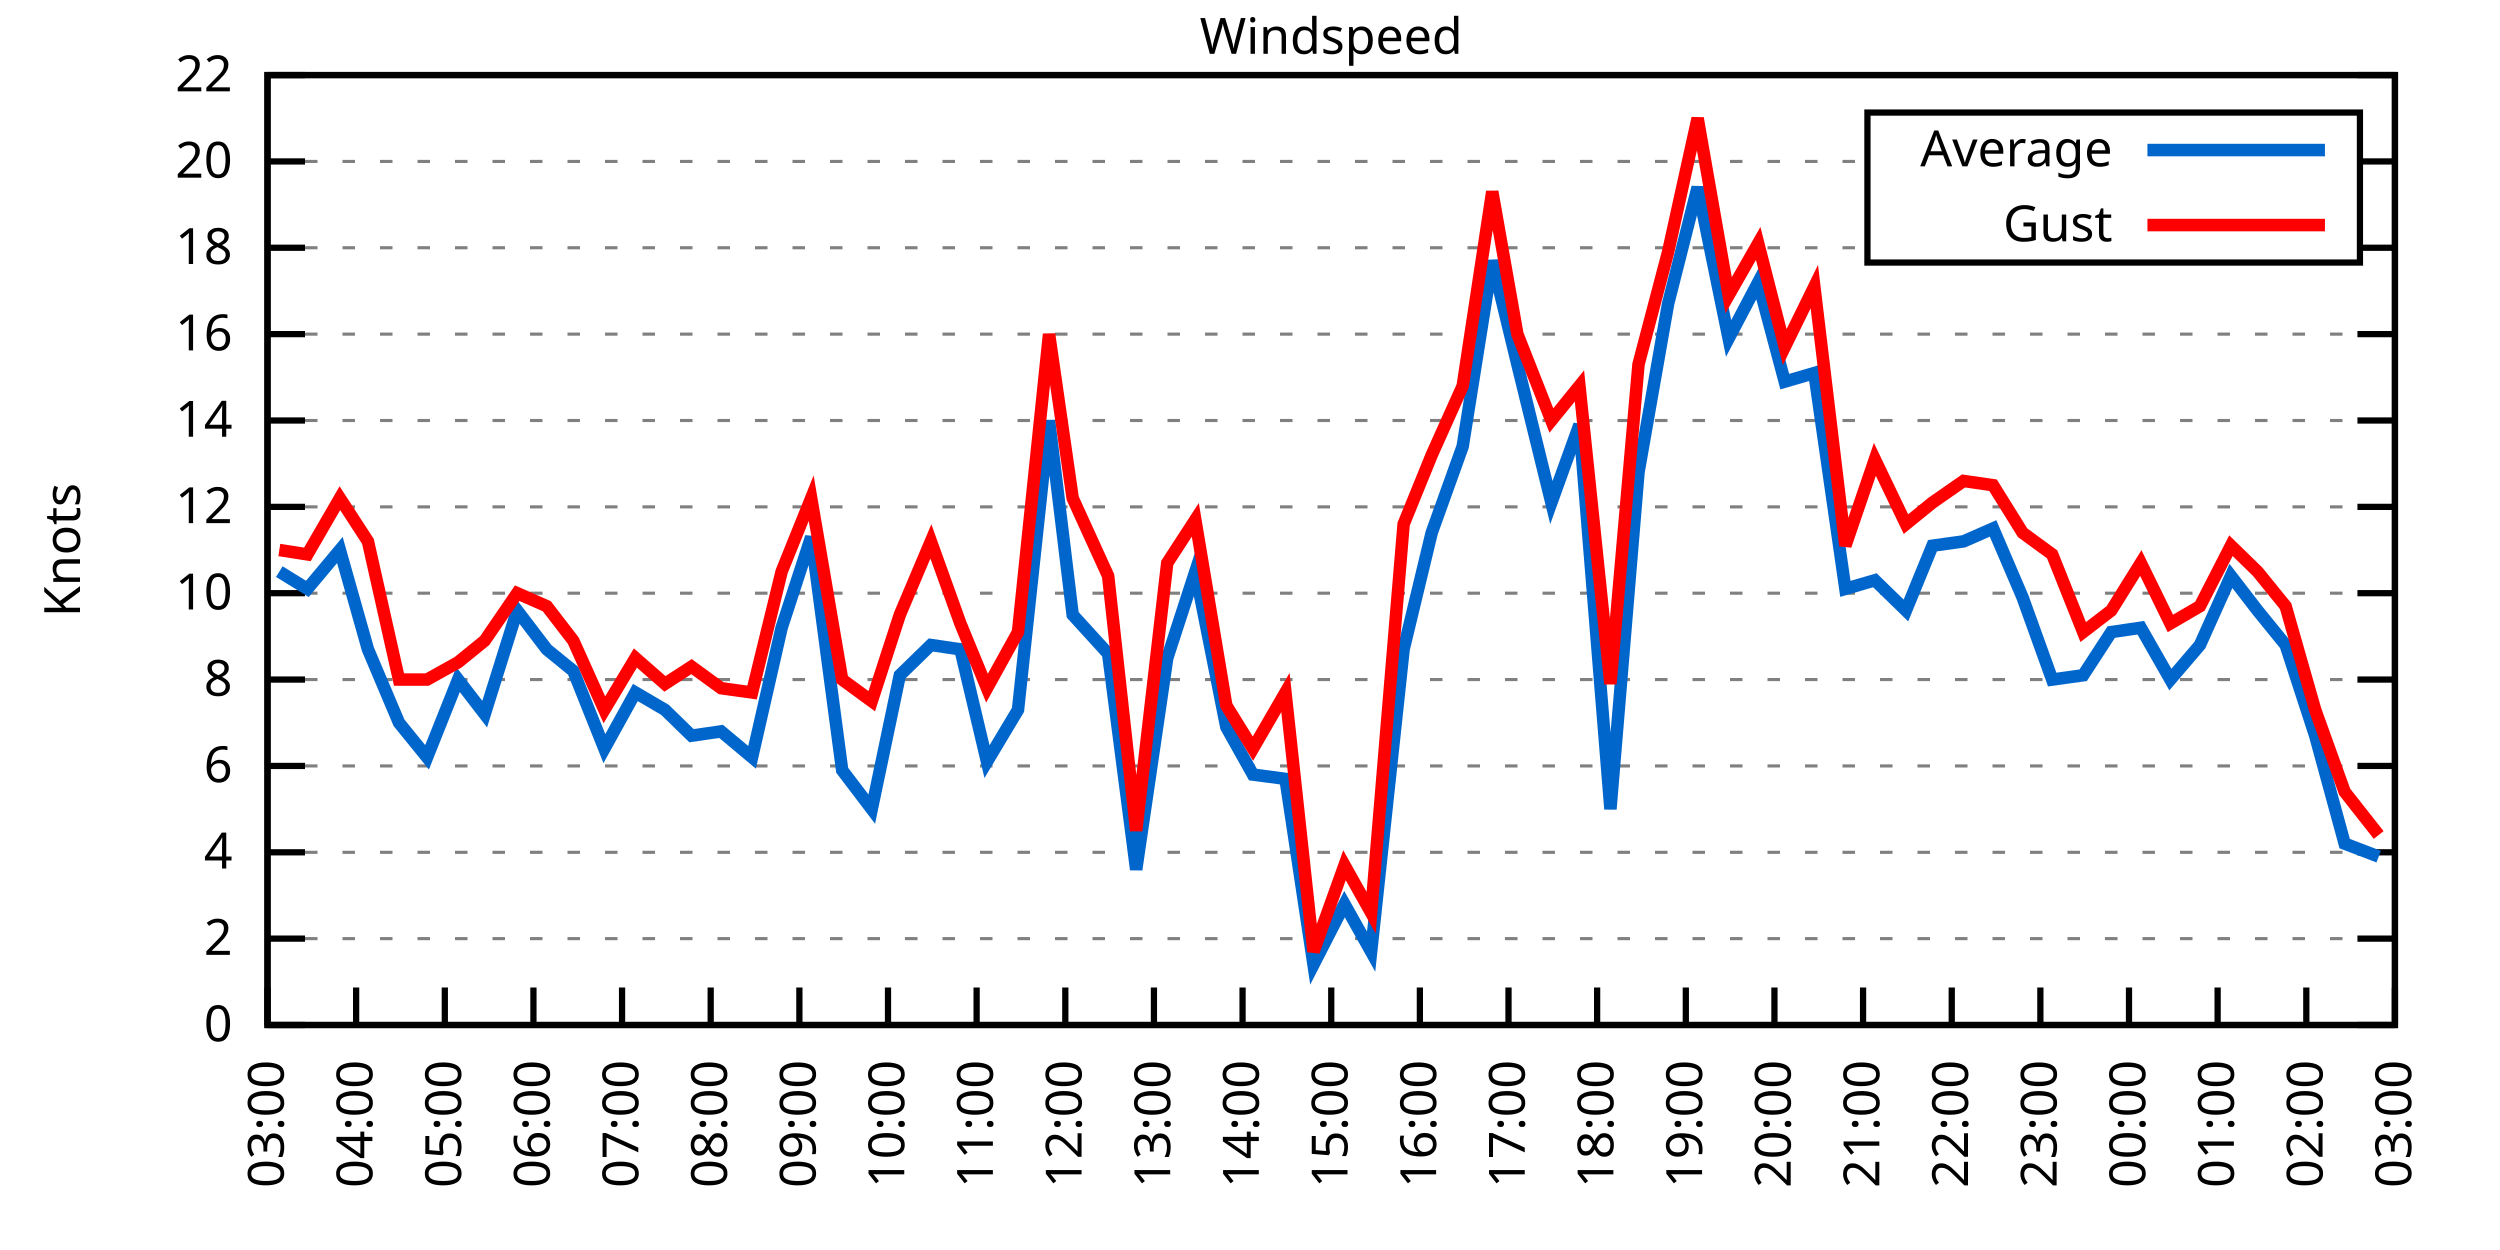
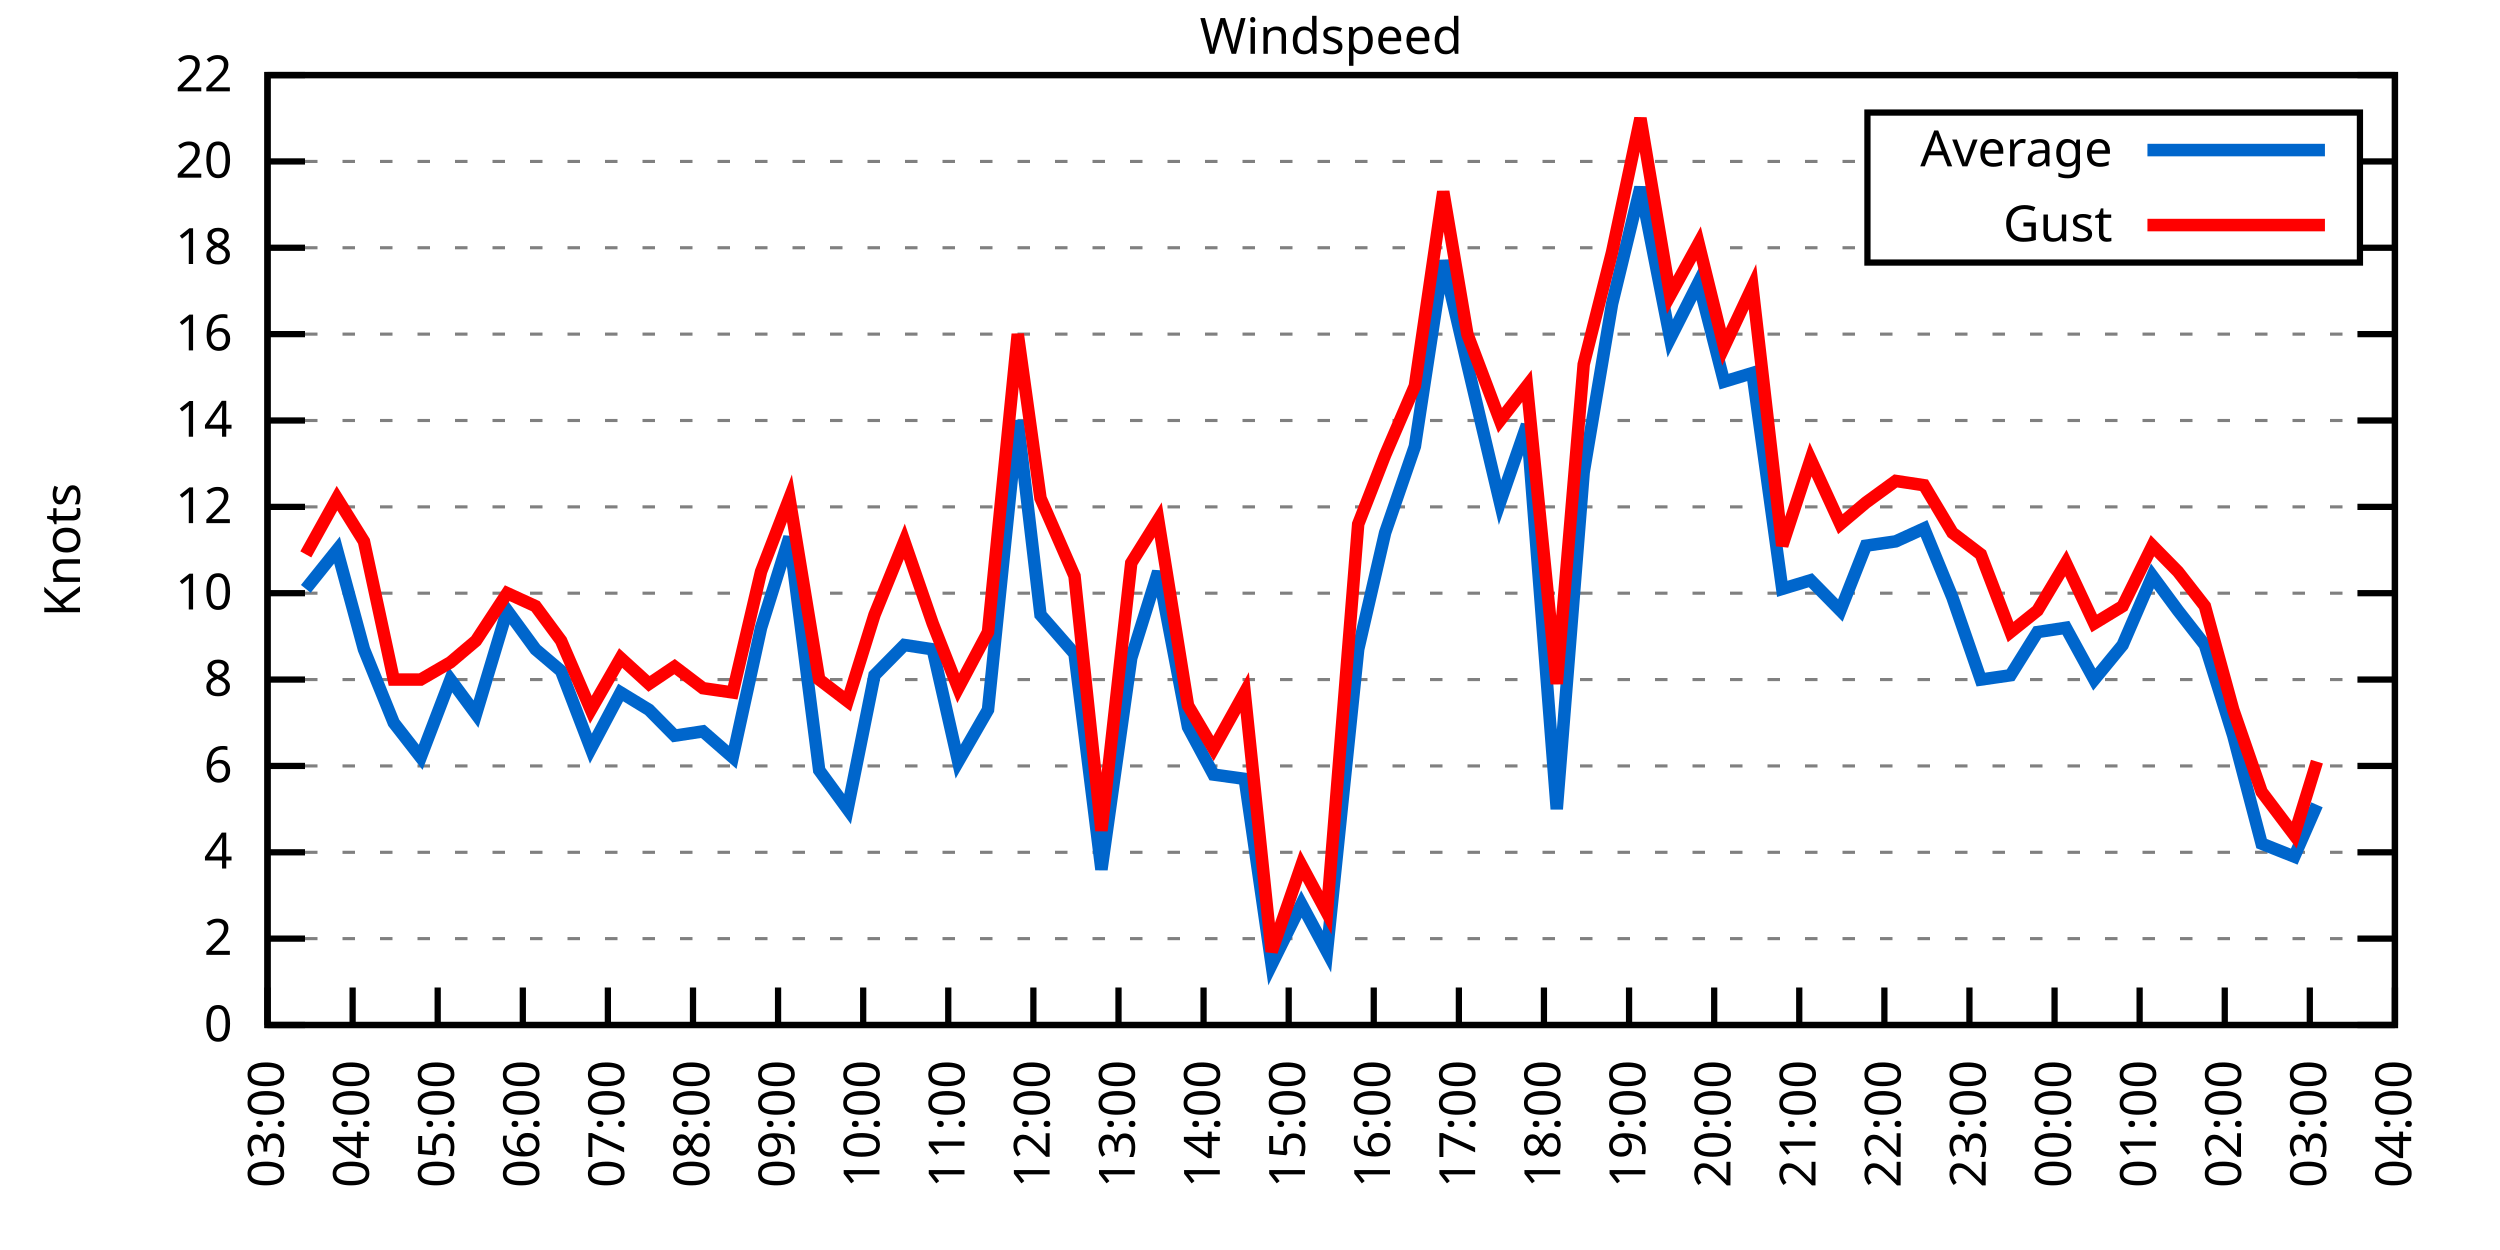
<svg xmlns="http://www.w3.org/2000/svg" xmlns:xlink="http://www.w3.org/1999/xlink" width="400" height="200" viewBox="0 0 400 200">
  <g id="gnuplot_canvas">
    <rect x="0" y="0" width="400" height="200" fill="none" />
    <defs>
      <circle id="gpDot" r="0.5" stroke-width="0.5" stroke="currentColor" />
      <path id="gpPt0" stroke-width="0.333" stroke="currentColor" d="M-1,0 h2 M0,-1 v2" />
      <path id="gpPt1" stroke-width="0.333" stroke="currentColor" d="M-1,-1 L1,1 M1,-1 L-1,1" />
      <path id="gpPt2" stroke-width="0.333" stroke="currentColor" d="M-1,0 L1,0 M0,-1 L0,1 M-1,-1 L1,1 M-1,1 L1,-1" />
      <rect id="gpPt3" stroke-width="0.333" stroke="currentColor" x="-1" y="-1" width="2" height="2" />
      <rect id="gpPt4" stroke-width="0.333" stroke="currentColor" fill="currentColor" x="-1" y="-1" width="2" height="2" />
      <circle id="gpPt5" stroke-width="0.333" stroke="currentColor" cx="0" cy="0" r="1" />
      <use xlink:href="#gpPt5" id="gpPt6" fill="currentColor" stroke="none" />
      <path id="gpPt7" stroke-width="0.333" stroke="currentColor" d="M0,-1.33 L-1.33,0.67 L1.33,0.67 z" />
      <use xlink:href="#gpPt7" id="gpPt8" fill="currentColor" stroke="none" />
      <use xlink:href="#gpPt7" id="gpPt9" stroke="currentColor" transform="rotate(180)" />
      <use xlink:href="#gpPt9" id="gpPt10" fill="currentColor" stroke="none" />
      <use xlink:href="#gpPt3" id="gpPt11" stroke="currentColor" transform="rotate(45)" />
      <use xlink:href="#gpPt11" id="gpPt12" fill="currentColor" stroke="none" />
      <path id="gpPt13" stroke-width="0.333" stroke="currentColor" d="M0,1.330 L1.265,0.411 L0.782,-1.067 L-0.782,-1.076 L-1.265,0.411 z" />
      <use xlink:href="#gpPt13" id="gpPt14" fill="currentColor" stroke="none" />
      <filter id="textbox" filterUnits="objectBoundingBox" x="0" y="0" height="1" width="1">
        <feFlood flood-color="white" flood-opacity="1" result="bgnd" />
        <feComposite in="SourceGraphic" in2="bgnd" operator="atop" />
      </filter>
      <filter id="greybox" filterUnits="objectBoundingBox" x="0" y="0" height="1" width="1">
        <feFlood flood-color="lightgrey" flood-opacity="1" result="grey" />
        <feComposite in="SourceGraphic" in2="grey" operator="atop" />
      </filter>
    </defs>
    <g fill="none" color="white" stroke="currentColor" stroke-width="1.00" stroke-linecap="butt" stroke-linejoin="miter">
</g>
    <g fill="none" color="black" stroke="currentColor" stroke-width="1.00" stroke-linecap="butt" stroke-linejoin="miter">
      <g stroke="none" shape-rendering="crispEdges">
        <polygon fill="rgb(255, 255, 255)" points="42.80,164.00 383.18,164.00 383.18,12.02 42.80,12.02 " />
      </g>
    </g>
    <g fill="none" color="black" stroke="currentColor" stroke-width="1.00" stroke-linecap="butt" stroke-linejoin="miter">
</g>
    <g fill="none" color="black" stroke="black" stroke-width="0.50" stroke-linecap="butt" stroke-linejoin="miter">
</g>
    <g fill="none" color="gray" stroke="currentColor" stroke-width="0.50" stroke-linecap="butt" stroke-linejoin="miter">
      <path stroke="gray" stroke-dasharray="2,4" class="gridline" d="M42.80,164.00 L383.19,164.00  " />
    </g>
    <g fill="none" color="gray" stroke="gray" stroke-width="1.00" stroke-linecap="butt" stroke-linejoin="miter">
</g>
    <g fill="none" color="black" stroke="currentColor" stroke-width="1.00" stroke-linecap="butt" stroke-linejoin="miter">
      <path stroke="black" d="M42.80,164.00 L48.80,164.00 M383.19,164.00 L377.19,164.00  " />
      <g transform="translate(37.20,166.60)" stroke="none" fill="black" font-family="Sans" font-size="8.00" text-anchor="end">
        <text>
          <tspan font-family="Sans"> 0</tspan>
        </text>
      </g>
    </g>
    <g fill="none" color="black" stroke="currentColor" stroke-width="1.00" stroke-linecap="butt" stroke-linejoin="miter">
</g>
    <g fill="none" color="black" stroke="black" stroke-width="0.50" stroke-linecap="butt" stroke-linejoin="miter">
</g>
    <g fill="none" color="gray" stroke="currentColor" stroke-width="0.50" stroke-linecap="butt" stroke-linejoin="miter">
      <path stroke="gray" stroke-dasharray="2,4" class="gridline" d="M42.80,150.18 L383.19,150.18  " />
    </g>
    <g fill="none" color="gray" stroke="gray" stroke-width="1.00" stroke-linecap="butt" stroke-linejoin="miter">
</g>
    <g fill="none" color="black" stroke="currentColor" stroke-width="1.00" stroke-linecap="butt" stroke-linejoin="miter">
      <path stroke="black" d="M42.80,150.18 L48.80,150.18 M383.19,150.18 L377.19,150.18  " />
      <g transform="translate(37.20,152.78)" stroke="none" fill="black" font-family="Sans" font-size="8.00" text-anchor="end">
        <text>
          <tspan font-family="Sans"> 2</tspan>
        </text>
      </g>
    </g>
    <g fill="none" color="black" stroke="currentColor" stroke-width="1.00" stroke-linecap="butt" stroke-linejoin="miter">
</g>
    <g fill="none" color="black" stroke="black" stroke-width="0.50" stroke-linecap="butt" stroke-linejoin="miter">
</g>
    <g fill="none" color="gray" stroke="currentColor" stroke-width="0.50" stroke-linecap="butt" stroke-linejoin="miter">
      <path stroke="gray" stroke-dasharray="2,4" class="gridline" d="M42.80,136.37 L383.19,136.37  " />
    </g>
    <g fill="none" color="gray" stroke="gray" stroke-width="1.00" stroke-linecap="butt" stroke-linejoin="miter">
</g>
    <g fill="none" color="black" stroke="currentColor" stroke-width="1.00" stroke-linecap="butt" stroke-linejoin="miter">
      <path stroke="black" d="M42.80,136.37 L48.80,136.37 M383.19,136.37 L377.19,136.37  " />
      <g transform="translate(37.20,138.97)" stroke="none" fill="black" font-family="Sans" font-size="8.00" text-anchor="end">
        <text>
          <tspan font-family="Sans"> 4</tspan>
        </text>
      </g>
    </g>
    <g fill="none" color="black" stroke="currentColor" stroke-width="1.00" stroke-linecap="butt" stroke-linejoin="miter">
</g>
    <g fill="none" color="black" stroke="black" stroke-width="0.50" stroke-linecap="butt" stroke-linejoin="miter">
</g>
    <g fill="none" color="gray" stroke="currentColor" stroke-width="0.50" stroke-linecap="butt" stroke-linejoin="miter">
      <path stroke="gray" stroke-dasharray="2,4" class="gridline" d="M42.80,122.55 L383.19,122.55  " />
    </g>
    <g fill="none" color="gray" stroke="gray" stroke-width="1.00" stroke-linecap="butt" stroke-linejoin="miter">
</g>
    <g fill="none" color="black" stroke="currentColor" stroke-width="1.00" stroke-linecap="butt" stroke-linejoin="miter">
      <path stroke="black" d="M42.80,122.55 L48.80,122.55 M383.19,122.55 L377.19,122.55  " />
      <g transform="translate(37.20,125.15)" stroke="none" fill="black" font-family="Sans" font-size="8.00" text-anchor="end">
        <text>
          <tspan font-family="Sans"> 6</tspan>
        </text>
      </g>
    </g>
    <g fill="none" color="black" stroke="currentColor" stroke-width="1.00" stroke-linecap="butt" stroke-linejoin="miter">
</g>
    <g fill="none" color="black" stroke="black" stroke-width="0.50" stroke-linecap="butt" stroke-linejoin="miter">
</g>
    <g fill="none" color="gray" stroke="currentColor" stroke-width="0.50" stroke-linecap="butt" stroke-linejoin="miter">
      <path stroke="gray" stroke-dasharray="2,4" class="gridline" d="M42.80,108.73 L383.19,108.73  " />
    </g>
    <g fill="none" color="gray" stroke="gray" stroke-width="1.00" stroke-linecap="butt" stroke-linejoin="miter">
</g>
    <g fill="none" color="black" stroke="currentColor" stroke-width="1.00" stroke-linecap="butt" stroke-linejoin="miter">
      <path stroke="black" d="M42.80,108.73 L48.80,108.73 M383.19,108.73 L377.19,108.73  " />
      <g transform="translate(37.20,111.33)" stroke="none" fill="black" font-family="Sans" font-size="8.00" text-anchor="end">
        <text>
          <tspan font-family="Sans"> 8</tspan>
        </text>
      </g>
    </g>
    <g fill="none" color="black" stroke="currentColor" stroke-width="1.00" stroke-linecap="butt" stroke-linejoin="miter">
</g>
    <g fill="none" color="black" stroke="black" stroke-width="0.50" stroke-linecap="butt" stroke-linejoin="miter">
</g>
    <g fill="none" color="gray" stroke="currentColor" stroke-width="0.50" stroke-linecap="butt" stroke-linejoin="miter">
      <path stroke="gray" stroke-dasharray="2,4" class="gridline" d="M42.80,94.91 L383.19,94.91  " />
    </g>
    <g fill="none" color="gray" stroke="gray" stroke-width="1.00" stroke-linecap="butt" stroke-linejoin="miter">
</g>
    <g fill="none" color="black" stroke="currentColor" stroke-width="1.00" stroke-linecap="butt" stroke-linejoin="miter">
      <path stroke="black" d="M42.80,94.91 L48.80,94.91 M383.19,94.91 L377.19,94.91  " />
      <g transform="translate(37.20,97.51)" stroke="none" fill="black" font-family="Sans" font-size="8.00" text-anchor="end">
        <text>
          <tspan font-family="Sans"> 10</tspan>
        </text>
      </g>
    </g>
    <g fill="none" color="black" stroke="currentColor" stroke-width="1.00" stroke-linecap="butt" stroke-linejoin="miter">
</g>
    <g fill="none" color="black" stroke="black" stroke-width="0.50" stroke-linecap="butt" stroke-linejoin="miter">
</g>
    <g fill="none" color="gray" stroke="currentColor" stroke-width="0.50" stroke-linecap="butt" stroke-linejoin="miter">
      <path stroke="gray" stroke-dasharray="2,4" class="gridline" d="M42.80,81.10 L383.19,81.10  " />
    </g>
    <g fill="none" color="gray" stroke="gray" stroke-width="1.00" stroke-linecap="butt" stroke-linejoin="miter">
</g>
    <g fill="none" color="black" stroke="currentColor" stroke-width="1.00" stroke-linecap="butt" stroke-linejoin="miter">
      <path stroke="black" d="M42.80,81.10 L48.80,81.10 M383.19,81.10 L377.19,81.10  " />
      <g transform="translate(37.20,83.70)" stroke="none" fill="black" font-family="Sans" font-size="8.00" text-anchor="end">
        <text>
          <tspan font-family="Sans"> 12</tspan>
        </text>
      </g>
    </g>
    <g fill="none" color="black" stroke="currentColor" stroke-width="1.00" stroke-linecap="butt" stroke-linejoin="miter">
</g>
    <g fill="none" color="black" stroke="black" stroke-width="0.50" stroke-linecap="butt" stroke-linejoin="miter">
</g>
    <g fill="none" color="gray" stroke="currentColor" stroke-width="0.50" stroke-linecap="butt" stroke-linejoin="miter">
      <path stroke="gray" stroke-dasharray="2,4" class="gridline" d="M42.80,67.28 L383.19,67.28  " />
    </g>
    <g fill="none" color="gray" stroke="gray" stroke-width="1.00" stroke-linecap="butt" stroke-linejoin="miter">
</g>
    <g fill="none" color="black" stroke="currentColor" stroke-width="1.00" stroke-linecap="butt" stroke-linejoin="miter">
      <path stroke="black" d="M42.80,67.28 L48.80,67.28 M383.19,67.28 L377.19,67.28  " />
      <g transform="translate(37.20,69.88)" stroke="none" fill="black" font-family="Sans" font-size="8.00" text-anchor="end">
        <text>
          <tspan font-family="Sans"> 14</tspan>
        </text>
      </g>
    </g>
    <g fill="none" color="black" stroke="currentColor" stroke-width="1.00" stroke-linecap="butt" stroke-linejoin="miter">
</g>
    <g fill="none" color="black" stroke="black" stroke-width="0.50" stroke-linecap="butt" stroke-linejoin="miter">
</g>
    <g fill="none" color="gray" stroke="currentColor" stroke-width="0.50" stroke-linecap="butt" stroke-linejoin="miter">
      <path stroke="gray" stroke-dasharray="2,4" class="gridline" d="M42.80,53.46 L383.19,53.46  " />
    </g>
    <g fill="none" color="gray" stroke="gray" stroke-width="1.00" stroke-linecap="butt" stroke-linejoin="miter">
</g>
    <g fill="none" color="black" stroke="currentColor" stroke-width="1.00" stroke-linecap="butt" stroke-linejoin="miter">
      <path stroke="black" d="M42.80,53.46 L48.80,53.46 M383.19,53.46 L377.19,53.46  " />
      <g transform="translate(37.20,56.06)" stroke="none" fill="black" font-family="Sans" font-size="8.00" text-anchor="end">
        <text>
          <tspan font-family="Sans"> 16</tspan>
        </text>
      </g>
    </g>
    <g fill="none" color="black" stroke="currentColor" stroke-width="1.00" stroke-linecap="butt" stroke-linejoin="miter">
</g>
    <g fill="none" color="black" stroke="black" stroke-width="0.50" stroke-linecap="butt" stroke-linejoin="miter">
</g>
    <g fill="none" color="gray" stroke="currentColor" stroke-width="0.50" stroke-linecap="butt" stroke-linejoin="miter">
      <path stroke="gray" stroke-dasharray="2,4" class="gridline" d="M42.80,39.64 L298.79,39.64 M377.59,39.64 L383.19,39.64  " />
    </g>
    <g fill="none" color="gray" stroke="gray" stroke-width="1.00" stroke-linecap="butt" stroke-linejoin="miter">
</g>
    <g fill="none" color="black" stroke="currentColor" stroke-width="1.00" stroke-linecap="butt" stroke-linejoin="miter">
      <path stroke="black" d="M42.80,39.64 L48.80,39.64 M383.19,39.64 L377.19,39.64  " />
      <g transform="translate(37.20,42.24)" stroke="none" fill="black" font-family="Sans" font-size="8.00" text-anchor="end">
        <text>
          <tspan font-family="Sans"> 18</tspan>
        </text>
      </g>
    </g>
    <g fill="none" color="black" stroke="currentColor" stroke-width="1.00" stroke-linecap="butt" stroke-linejoin="miter">
</g>
    <g fill="none" color="black" stroke="black" stroke-width="0.50" stroke-linecap="butt" stroke-linejoin="miter">
</g>
    <g fill="none" color="gray" stroke="currentColor" stroke-width="0.50" stroke-linecap="butt" stroke-linejoin="miter">
      <path stroke="gray" stroke-dasharray="2,4" class="gridline" d="M42.80,25.83 L298.79,25.83 M377.59,25.83 L383.19,25.83  " />
    </g>
    <g fill="none" color="gray" stroke="gray" stroke-width="1.00" stroke-linecap="butt" stroke-linejoin="miter">
</g>
    <g fill="none" color="black" stroke="currentColor" stroke-width="1.00" stroke-linecap="butt" stroke-linejoin="miter">
      <path stroke="black" d="M42.80,25.83 L48.80,25.83 M383.19,25.83 L377.19,25.83  " />
      <g transform="translate(37.20,28.43)" stroke="none" fill="black" font-family="Sans" font-size="8.00" text-anchor="end">
        <text>
          <tspan font-family="Sans"> 20</tspan>
        </text>
      </g>
    </g>
    <g fill="none" color="black" stroke="currentColor" stroke-width="1.00" stroke-linecap="butt" stroke-linejoin="miter">
</g>
    <g fill="none" color="black" stroke="black" stroke-width="0.50" stroke-linecap="butt" stroke-linejoin="miter">
</g>
    <g fill="none" color="gray" stroke="currentColor" stroke-width="0.50" stroke-linecap="butt" stroke-linejoin="miter">
      <path stroke="gray" stroke-dasharray="2,4" class="gridline" d="M42.80,12.01 L383.19,12.01  " />
    </g>
    <g fill="none" color="gray" stroke="gray" stroke-width="1.00" stroke-linecap="butt" stroke-linejoin="miter">
</g>
    <g fill="none" color="black" stroke="currentColor" stroke-width="1.00" stroke-linecap="butt" stroke-linejoin="miter">
      <path stroke="black" d="M42.80,12.01 L48.80,12.01 M383.19,12.01 L377.19,12.01  " />
      <g transform="translate(37.20,14.61)" stroke="none" fill="black" font-family="Sans" font-size="8.00" text-anchor="end">
        <text>
          <tspan font-family="Sans"> 22</tspan>
        </text>
      </g>
    </g>
    <g fill="none" color="black" stroke="currentColor" stroke-width="1.00" stroke-linecap="butt" stroke-linejoin="miter">
      <path stroke="black" d="M42.80,164.00 L42.80,158.00  " />
      <g transform="translate(45.40,169.60) rotate(270.00)" stroke="none" fill="black" font-family="Sans" font-size="8.00" text-anchor="end">
        <text>
          <tspan font-family="Sans">03:00</tspan>
        </text>
      </g>
    </g>
    <g fill="none" color="black" stroke="currentColor" stroke-width="1.00" stroke-linecap="butt" stroke-linejoin="miter">
-       <path stroke="black" d="M56.98,164.00 L56.98,158.00  " />
-       <g transform="translate(59.58,169.60) rotate(270.00)" stroke="none" fill="black" font-family="Sans" font-size="8.00" text-anchor="end">
+       <path stroke="black" d="M56.42,164.00 L56.42,158.00  " />
+       <g transform="translate(59.02,169.60) rotate(270.00)" stroke="none" fill="black" font-family="Sans" font-size="8.00" text-anchor="end">
        <text>
          <tspan font-family="Sans">04:00</tspan>
        </text>
      </g>
    </g>
    <g fill="none" color="black" stroke="currentColor" stroke-width="1.00" stroke-linecap="butt" stroke-linejoin="miter">
-       <path stroke="black" d="M71.17,164.00 L71.17,158.00  " />
-       <g transform="translate(73.77,169.60) rotate(270.00)" stroke="none" fill="black" font-family="Sans" font-size="8.00" text-anchor="end">
+       <path stroke="black" d="M70.03,164.00 L70.03,158.00  " />
+       <g transform="translate(72.63,169.60) rotate(270.00)" stroke="none" fill="black" font-family="Sans" font-size="8.00" text-anchor="end">
        <text>
          <tspan font-family="Sans">05:00</tspan>
        </text>
      </g>
    </g>
    <g fill="none" color="black" stroke="currentColor" stroke-width="1.00" stroke-linecap="butt" stroke-linejoin="miter">
-       <path stroke="black" d="M85.35,164.00 L85.35,158.00  " />
-       <g transform="translate(87.95,169.60) rotate(270.00)" stroke="none" fill="black" font-family="Sans" font-size="8.00" text-anchor="end">
+       <path stroke="black" d="M83.65,164.00 L83.65,158.00  " />
+       <g transform="translate(86.25,169.60) rotate(270.00)" stroke="none" fill="black" font-family="Sans" font-size="8.00" text-anchor="end">
        <text>
          <tspan font-family="Sans">06:00</tspan>
        </text>
      </g>
    </g>
    <g fill="none" color="black" stroke="currentColor" stroke-width="1.00" stroke-linecap="butt" stroke-linejoin="miter">
-       <path stroke="black" d="M99.53,164.00 L99.53,158.00  " />
-       <g transform="translate(102.13,169.60) rotate(270.00)" stroke="none" fill="black" font-family="Sans" font-size="8.00" text-anchor="end">
+       <path stroke="black" d="M97.26,164.00 L97.26,158.00  " />
+       <g transform="translate(99.86,169.60) rotate(270.00)" stroke="none" fill="black" font-family="Sans" font-size="8.00" text-anchor="end">
        <text>
          <tspan font-family="Sans">07:00</tspan>
        </text>
      </g>
    </g>
    <g fill="none" color="black" stroke="currentColor" stroke-width="1.00" stroke-linecap="butt" stroke-linejoin="miter">
-       <path stroke="black" d="M113.71,164.00 L113.71,158.00  " />
-       <g transform="translate(116.31,169.60) rotate(270.00)" stroke="none" fill="black" font-family="Sans" font-size="8.00" text-anchor="end">
+       <path stroke="black" d="M110.88,164.00 L110.88,158.00  " />
+       <g transform="translate(113.48,169.60) rotate(270.00)" stroke="none" fill="black" font-family="Sans" font-size="8.00" text-anchor="end">
        <text>
          <tspan font-family="Sans">08:00</tspan>
        </text>
      </g>
    </g>
    <g fill="none" color="black" stroke="currentColor" stroke-width="1.00" stroke-linecap="butt" stroke-linejoin="miter">
-       <path stroke="black" d="M127.90,164.00 L127.90,158.00  " />
-       <g transform="translate(130.50,169.60) rotate(270.00)" stroke="none" fill="black" font-family="Sans" font-size="8.00" text-anchor="end">
+       <path stroke="black" d="M124.49,164.00 L124.49,158.00  " />
+       <g transform="translate(127.09,169.60) rotate(270.00)" stroke="none" fill="black" font-family="Sans" font-size="8.00" text-anchor="end">
        <text>
          <tspan font-family="Sans">09:00</tspan>
        </text>
      </g>
    </g>
    <g fill="none" color="black" stroke="currentColor" stroke-width="1.00" stroke-linecap="butt" stroke-linejoin="miter">
-       <path stroke="black" d="M142.08,164.00 L142.08,158.00  " />
-       <g transform="translate(144.68,169.60) rotate(270.00)" stroke="none" fill="black" font-family="Sans" font-size="8.00" text-anchor="end">
+       <path stroke="black" d="M138.11,164.00 L138.11,158.00  " />
+       <g transform="translate(140.71,169.60) rotate(270.00)" stroke="none" fill="black" font-family="Sans" font-size="8.00" text-anchor="end">
        <text>
          <tspan font-family="Sans">10:00</tspan>
        </text>
      </g>
    </g>
    <g fill="none" color="black" stroke="currentColor" stroke-width="1.00" stroke-linecap="butt" stroke-linejoin="miter">
-       <path stroke="black" d="M156.26,164.00 L156.26,158.00  " />
-       <g transform="translate(158.86,169.60) rotate(270.00)" stroke="none" fill="black" font-family="Sans" font-size="8.00" text-anchor="end">
+       <path stroke="black" d="M151.72,164.00 L151.72,158.00  " />
+       <g transform="translate(154.32,169.60) rotate(270.00)" stroke="none" fill="black" font-family="Sans" font-size="8.00" text-anchor="end">
        <text>
          <tspan font-family="Sans">11:00</tspan>
        </text>
      </g>
    </g>
    <g fill="none" color="black" stroke="currentColor" stroke-width="1.00" stroke-linecap="butt" stroke-linejoin="miter">
-       <path stroke="black" d="M170.45,164.00 L170.45,158.00  " />
-       <g transform="translate(173.05,169.60) rotate(270.00)" stroke="none" fill="black" font-family="Sans" font-size="8.00" text-anchor="end">
+       <path stroke="black" d="M165.34,164.00 L165.34,158.00  " />
+       <g transform="translate(167.94,169.60) rotate(270.00)" stroke="none" fill="black" font-family="Sans" font-size="8.00" text-anchor="end">
        <text>
          <tspan font-family="Sans">12:00</tspan>
        </text>
      </g>
    </g>
    <g fill="none" color="black" stroke="currentColor" stroke-width="1.00" stroke-linecap="butt" stroke-linejoin="miter">
-       <path stroke="black" d="M184.63,164.00 L184.63,158.00  " />
-       <g transform="translate(187.23,169.60) rotate(270.00)" stroke="none" fill="black" font-family="Sans" font-size="8.00" text-anchor="end">
+       <path stroke="black" d="M178.96,164.00 L178.96,158.00  " />
+       <g transform="translate(181.56,169.60) rotate(270.00)" stroke="none" fill="black" font-family="Sans" font-size="8.00" text-anchor="end">
        <text>
          <tspan font-family="Sans">13:00</tspan>
        </text>
      </g>
    </g>
    <g fill="none" color="black" stroke="currentColor" stroke-width="1.00" stroke-linecap="butt" stroke-linejoin="miter">
-       <path stroke="black" d="M198.81,164.00 L198.81,158.00  " />
-       <g transform="translate(201.41,169.60) rotate(270.00)" stroke="none" fill="black" font-family="Sans" font-size="8.00" text-anchor="end">
+       <path stroke="black" d="M192.57,164.00 L192.57,158.00  " />
+       <g transform="translate(195.17,169.60) rotate(270.00)" stroke="none" fill="black" font-family="Sans" font-size="8.00" text-anchor="end">
        <text>
          <tspan font-family="Sans">14:00</tspan>
        </text>
      </g>
    </g>
    <g fill="none" color="black" stroke="currentColor" stroke-width="1.00" stroke-linecap="butt" stroke-linejoin="miter">
-       <path stroke="black" d="M213.00,164.00 L213.00,158.00  " />
-       <g transform="translate(215.60,169.60) rotate(270.00)" stroke="none" fill="black" font-family="Sans" font-size="8.00" text-anchor="end">
+       <path stroke="black" d="M206.19,164.00 L206.19,158.00  " />
+       <g transform="translate(208.79,169.60) rotate(270.00)" stroke="none" fill="black" font-family="Sans" font-size="8.00" text-anchor="end">
        <text>
          <tspan font-family="Sans">15:00</tspan>
        </text>
      </g>
    </g>
    <g fill="none" color="black" stroke="currentColor" stroke-width="1.00" stroke-linecap="butt" stroke-linejoin="miter">
-       <path stroke="black" d="M227.18,164.00 L227.18,158.00  " />
-       <g transform="translate(229.78,169.60) rotate(270.00)" stroke="none" fill="black" font-family="Sans" font-size="8.00" text-anchor="end">
+       <path stroke="black" d="M219.80,164.00 L219.80,158.00  " />
+       <g transform="translate(222.40,169.60) rotate(270.00)" stroke="none" fill="black" font-family="Sans" font-size="8.00" text-anchor="end">
        <text>
          <tspan font-family="Sans">16:00</tspan>
        </text>
      </g>
    </g>
    <g fill="none" color="black" stroke="currentColor" stroke-width="1.00" stroke-linecap="butt" stroke-linejoin="miter">
-       <path stroke="black" d="M241.36,164.00 L241.36,158.00  " />
-       <g transform="translate(243.96,169.60) rotate(270.00)" stroke="none" fill="black" font-family="Sans" font-size="8.00" text-anchor="end">
+       <path stroke="black" d="M233.42,164.00 L233.42,158.00  " />
+       <g transform="translate(236.02,169.60) rotate(270.00)" stroke="none" fill="black" font-family="Sans" font-size="8.00" text-anchor="end">
        <text>
          <tspan font-family="Sans">17:00</tspan>
        </text>
      </g>
    </g>
    <g fill="none" color="black" stroke="currentColor" stroke-width="1.00" stroke-linecap="butt" stroke-linejoin="miter">
-       <path stroke="black" d="M255.54,164.00 L255.54,158.00  " />
-       <g transform="translate(258.14,169.60) rotate(270.00)" stroke="none" fill="black" font-family="Sans" font-size="8.00" text-anchor="end">
+       <path stroke="black" d="M247.03,164.00 L247.03,158.00  " />
+       <g transform="translate(249.63,169.60) rotate(270.00)" stroke="none" fill="black" font-family="Sans" font-size="8.00" text-anchor="end">
        <text>
          <tspan font-family="Sans">18:00</tspan>
        </text>
      </g>
    </g>
    <g fill="none" color="black" stroke="currentColor" stroke-width="1.00" stroke-linecap="butt" stroke-linejoin="miter">
-       <path stroke="black" d="M269.73,164.00 L269.73,158.00  " />
-       <g transform="translate(272.33,169.60) rotate(270.00)" stroke="none" fill="black" font-family="Sans" font-size="8.00" text-anchor="end">
+       <path stroke="black" d="M260.65,164.00 L260.65,158.00  " />
+       <g transform="translate(263.25,169.60) rotate(270.00)" stroke="none" fill="black" font-family="Sans" font-size="8.00" text-anchor="end">
        <text>
          <tspan font-family="Sans">19:00</tspan>
        </text>
      </g>
    </g>
    <g fill="none" color="black" stroke="currentColor" stroke-width="1.00" stroke-linecap="butt" stroke-linejoin="miter">
-       <path stroke="black" d="M283.91,164.00 L283.91,158.00  " />
-       <g transform="translate(286.51,169.60) rotate(270.00)" stroke="none" fill="black" font-family="Sans" font-size="8.00" text-anchor="end">
+       <path stroke="black" d="M274.27,164.00 L274.27,158.00  " />
+       <g transform="translate(276.87,169.60) rotate(270.00)" stroke="none" fill="black" font-family="Sans" font-size="8.00" text-anchor="end">
        <text>
          <tspan font-family="Sans">20:00</tspan>
        </text>
      </g>
    </g>
    <g fill="none" color="black" stroke="currentColor" stroke-width="1.00" stroke-linecap="butt" stroke-linejoin="miter">
-       <path stroke="black" d="M298.09,164.00 L298.09,158.00  " />
-       <g transform="translate(300.69,169.60) rotate(270.00)" stroke="none" fill="black" font-family="Sans" font-size="8.00" text-anchor="end">
+       <path stroke="black" d="M287.88,164.00 L287.88,158.00  " />
+       <g transform="translate(290.48,169.60) rotate(270.00)" stroke="none" fill="black" font-family="Sans" font-size="8.00" text-anchor="end">
        <text>
          <tspan font-family="Sans">21:00</tspan>
        </text>
      </g>
    </g>
    <g fill="none" color="black" stroke="currentColor" stroke-width="1.00" stroke-linecap="butt" stroke-linejoin="miter">
-       <path stroke="black" d="M312.28,164.00 L312.28,158.00  " />
-       <g transform="translate(314.88,169.60) rotate(270.00)" stroke="none" fill="black" font-family="Sans" font-size="8.00" text-anchor="end">
+       <path stroke="black" d="M301.50,164.00 L301.50,158.00  " />
+       <g transform="translate(304.10,169.60) rotate(270.00)" stroke="none" fill="black" font-family="Sans" font-size="8.00" text-anchor="end">
        <text>
          <tspan font-family="Sans">22:00</tspan>
        </text>
      </g>
    </g>
    <g fill="none" color="black" stroke="currentColor" stroke-width="1.00" stroke-linecap="butt" stroke-linejoin="miter">
-       <path stroke="black" d="M326.46,164.00 L326.46,158.00  " />
-       <g transform="translate(329.06,169.60) rotate(270.00)" stroke="none" fill="black" font-family="Sans" font-size="8.00" text-anchor="end">
+       <path stroke="black" d="M315.11,164.00 L315.11,158.00  " />
+       <g transform="translate(317.71,169.60) rotate(270.00)" stroke="none" fill="black" font-family="Sans" font-size="8.00" text-anchor="end">
        <text>
          <tspan font-family="Sans">23:00</tspan>
        </text>
      </g>
    </g>
    <g fill="none" color="black" stroke="currentColor" stroke-width="1.00" stroke-linecap="butt" stroke-linejoin="miter">
-       <path stroke="black" d="M340.64,164.00 L340.64,158.00  " />
-       <g transform="translate(343.24,169.60) rotate(270.00)" stroke="none" fill="black" font-family="Sans" font-size="8.00" text-anchor="end">
+       <path stroke="black" d="M328.73,164.00 L328.73,158.00  " />
+       <g transform="translate(331.33,169.60) rotate(270.00)" stroke="none" fill="black" font-family="Sans" font-size="8.00" text-anchor="end">
        <text>
          <tspan font-family="Sans">00:00</tspan>
        </text>
      </g>
    </g>
    <g fill="none" color="black" stroke="currentColor" stroke-width="1.00" stroke-linecap="butt" stroke-linejoin="miter">
-       <path stroke="black" d="M354.82,164.00 L354.82,158.00  " />
-       <g transform="translate(357.42,169.60) rotate(270.00)" stroke="none" fill="black" font-family="Sans" font-size="8.00" text-anchor="end">
+       <path stroke="black" d="M342.34,164.00 L342.34,158.00  " />
+       <g transform="translate(344.94,169.60) rotate(270.00)" stroke="none" fill="black" font-family="Sans" font-size="8.00" text-anchor="end">
        <text>
          <tspan font-family="Sans">01:00</tspan>
        </text>
      </g>
    </g>
    <g fill="none" color="black" stroke="currentColor" stroke-width="1.00" stroke-linecap="butt" stroke-linejoin="miter">
-       <path stroke="black" d="M369.01,164.00 L369.01,158.00  " />
-       <g transform="translate(371.61,169.60) rotate(270.00)" stroke="none" fill="black" font-family="Sans" font-size="8.00" text-anchor="end">
+       <path stroke="black" d="M355.96,164.00 L355.96,158.00  " />
+       <g transform="translate(358.56,169.60) rotate(270.00)" stroke="none" fill="black" font-family="Sans" font-size="8.00" text-anchor="end">
        <text>
          <tspan font-family="Sans">02:00</tspan>
+         </text>
+       </g>
+     </g>
+     <g fill="none" color="black" stroke="currentColor" stroke-width="1.00" stroke-linecap="butt" stroke-linejoin="miter">
+       <path stroke="black" d="M369.57,164.00 L369.57,158.00  " />
+       <g transform="translate(372.17,169.60) rotate(270.00)" stroke="none" fill="black" font-family="Sans" font-size="8.00" text-anchor="end">
+         <text>
+           <tspan font-family="Sans">03:00</tspan>
        </text>
      </g>
    </g>
    <g fill="none" color="black" stroke="currentColor" stroke-width="1.00" stroke-linecap="butt" stroke-linejoin="miter">
      <path stroke="black" d="M383.19,164.00 L383.19,158.00  " />
      <g transform="translate(385.79,169.60) rotate(270.00)" stroke="none" fill="black" font-family="Sans" font-size="8.00" text-anchor="end">
        <text>
-           <tspan font-family="Sans">03:00</tspan>
+           <tspan font-family="Sans">04:00</tspan>
        </text>
      </g>
    </g>
    <g fill="none" color="black" stroke="currentColor" stroke-width="1.00" stroke-linecap="butt" stroke-linejoin="miter">
</g>
    <g fill="none" color="black" stroke="currentColor" stroke-width="1.00" stroke-linecap="butt" stroke-linejoin="miter">
      <path stroke="black" d="M42.80,12.01 L42.80,164.00 L383.19,164.00 L383.19,12.01 L42.80,12.01 Z  " />
    </g>
    <g fill="none" color="black" stroke="currentColor" stroke-width="1.00" stroke-linecap="butt" stroke-linejoin="miter">
</g>
    <g fill="none" color="black" stroke="currentColor" stroke-width="1.00" stroke-linecap="butt" stroke-linejoin="miter">
      <path stroke="black" d="M298.79,42.01 L298.79,18.01 L377.59,18.01 L377.59,42.01 L298.79,42.01 Z  " />
    </g>
    <g id="Windspeed_plot_1">
      <g fill="none" color="white" stroke="black" stroke-width="2.00" stroke-linecap="butt" stroke-linejoin="miter">
</g>
      <g fill="none" color="black" stroke="currentColor" stroke-width="2.00" stroke-linecap="butt" stroke-linejoin="miter">
        <g transform="translate(337.99,26.61)" stroke="none" fill="black" font-family="Sans" font-size="8.00" text-anchor="end">
          <text>
            <tspan font-family="Sans">Average</tspan>
          </text>
        </g>
      </g>
      <g fill="none" color="black" stroke="currentColor" stroke-width="2.00" stroke-linecap="butt" stroke-linejoin="miter">
-         <path stroke="rgb(  0, 102, 204)" d="M343.59,24.01 L371.99,24.01 M44.69,91.46 L49.18,94.22 L54.38,88.00 L58.87,103.89 L63.84,115.64 L68.33,121.17   L73.29,108.73 L77.55,114.26 L82.75,97.68 L87.48,103.89 L91.73,107.35 L96.70,119.78 L101.66,110.80 L106.39,113.57   L110.64,117.71 L115.37,117.02 L120.33,121.17 L125.06,100.44 L129.79,85.93 L134.75,123.24 L139.48,129.46 L143.97,108.04   L148.94,103.20 L153.66,103.89 L157.92,121.86 L162.88,113.57 L167.85,67.28 L171.63,98.37 L177.30,104.59 L181.79,139.13   L186.76,105.28 L191.25,91.46 L196.21,116.33 L200.47,123.93 L205.67,124.62 L210.16,154.33 L215.12,144.66 L219.38,152.26   L224.58,103.89 L229.07,85.24 L234.03,71.42 L238.76,41.72 L242.78,58.30 L248.22,80.41 L252.71,67.97 L257.67,129.46   L262.16,75.57 L266.89,48.63 L271.62,29.97 L276.58,54.15 L281.31,45.17 L285.56,61.06 L290.29,59.68 L295.26,94.22   L299.98,92.84 L304.95,97.68 L309.20,87.31 L314.17,86.62 L318.89,84.55 L323.62,95.60 L328.35,108.73 L333.31,108.04   L337.80,101.13 L342.53,100.44 L347.26,108.73 L351.99,103.20 L356.95,92.15 L361.21,97.68 L365.70,103.20 L370.43,117.71   L375.15,134.98 L380.59,137.06  " />
+         <path stroke="rgb(  0, 102, 204)" d="M343.59,24.01 L371.99,24.01 M48.93,94.22 L53.92,88.00 L58.23,103.89 L63.00,115.64 L67.31,121.17 L72.07,108.73   L76.16,114.26 L81.15,97.68 L85.69,103.89 L89.77,107.35 L94.54,119.78 L99.30,110.80 L103.84,113.57 L107.93,117.71   L112.47,117.02 L117.23,121.17 L121.77,100.44 L126.31,85.93 L131.07,123.24 L135.61,129.46 L139.92,108.04 L144.69,103.20   L149.23,103.89 L153.31,121.86 L158.08,113.57 L162.84,67.28 L166.48,98.37 L171.92,104.59 L176.23,139.13 L181.00,105.28   L185.31,91.46 L190.08,116.33 L194.16,123.93 L199.15,124.62 L203.46,154.33 L208.23,144.66 L212.31,152.26 L217.31,103.89   L221.62,85.24 L226.38,71.42 L230.92,41.72 L234.78,58.30 L240.00,80.41 L244.31,67.97 L249.08,129.46 L253.39,75.57   L257.93,48.63 L262.47,29.97 L267.23,54.15 L271.77,45.17 L275.85,61.06 L280.39,59.68 L285.16,94.22 L289.70,92.84   L294.46,97.68 L298.55,87.31 L303.31,86.62 L307.85,84.55 L312.39,95.60 L316.93,108.73 L321.69,108.04 L326.00,101.13   L330.54,100.44 L335.08,108.73 L339.62,103.20 L344.39,92.15 L348.47,97.68 L352.78,103.20 L357.32,117.71 L361.86,134.98   L367.08,137.06 L370.71,128.77  " />
      </g>
    </g>
    <g id="Windspeed_plot_2">
      <g fill="none" color="black" stroke="currentColor" stroke-width="2.00" stroke-linecap="butt" stroke-linejoin="miter">
        <g transform="translate(337.99,38.61)" stroke="none" fill="black" font-family="Sans" font-size="8.00" text-anchor="end">
          <text>
            <tspan font-family="Sans">Gust</tspan>
          </text>
        </g>
      </g>
      <g fill="none" color="black" stroke="currentColor" stroke-width="2.00" stroke-linecap="butt" stroke-linejoin="miter">
-         <path stroke="rgb(255,   0,   0)" d="M343.59,36.01 L371.99,36.01 M44.69,88.00 L49.18,88.70 L54.38,79.71 L58.87,86.62 L63.84,108.73 L68.33,108.73   L73.29,105.97 L77.55,102.51 L82.75,94.91 L87.48,96.99 L91.73,102.51 L96.70,113.57 L101.66,105.28 L106.39,109.42   L110.64,106.66 L115.37,110.11 L120.33,110.80 L125.06,91.46 L129.79,79.71 L134.75,108.73 L139.48,112.19 L143.97,98.37   L148.94,86.62 L153.66,99.75 L157.92,110.11 L162.88,101.13 L167.85,53.46 L171.63,79.71 L177.30,92.15 L181.79,132.91   L186.76,90.08 L191.25,83.17 L196.21,112.88 L200.47,119.78 L205.67,110.80 L210.16,152.26 L215.12,138.44 L219.38,146.04   L224.58,83.86 L229.07,72.81 L234.03,61.75 L238.76,30.66 L242.78,53.46 L248.22,67.28 L252.71,61.75 L257.67,109.42   L262.16,58.30 L266.89,40.34 L271.62,18.92 L276.58,47.24 L281.31,38.95 L285.56,55.53 L290.29,45.86 L295.26,87.31   L299.98,73.50 L304.95,83.86 L309.20,80.41 L314.17,76.95 L318.89,77.64 L323.62,85.24 L328.35,88.70 L333.31,101.13   L337.80,97.68 L342.53,90.08 L347.26,99.75 L351.99,96.99 L356.95,87.31 L361.21,91.46 L365.70,96.99 L370.43,113.57   L375.15,126.69 L380.59,133.60  " />
+         <path stroke="rgb(255,   0,   0)" d="M343.59,36.01 L371.99,36.01 M48.93,88.70 L53.92,79.71 L58.23,86.62 L63.00,108.73 L67.31,108.73 L72.07,105.97   L76.16,102.51 L81.15,94.91 L85.69,96.99 L89.77,102.51 L94.54,113.57 L99.30,105.28 L103.84,109.42 L107.93,106.66   L112.47,110.11 L117.23,110.80 L121.77,91.46 L126.31,79.71 L131.07,108.73 L135.61,112.19 L139.92,98.37 L144.69,86.62   L149.23,99.75 L153.31,110.11 L158.08,101.13 L162.84,53.46 L166.48,79.71 L171.92,92.15 L176.23,132.91 L181.00,90.08   L185.31,83.17 L190.08,112.88 L194.16,119.78 L199.15,110.80 L203.46,152.26 L208.23,138.44 L212.31,146.04 L217.31,83.86   L221.62,72.81 L226.38,61.75 L230.92,30.66 L234.78,53.46 L240.00,67.28 L244.31,61.75 L249.08,109.42 L253.39,58.30   L257.93,40.34 L262.47,18.92 L267.23,47.24 L271.77,38.95 L275.85,55.53 L280.39,45.86 L285.16,87.31 L289.70,73.50   L294.46,83.86 L298.55,80.41 L303.31,76.95 L307.85,77.64 L312.39,85.24 L316.93,88.70 L321.69,101.13 L326.00,97.68   L330.54,90.08 L335.08,99.75 L339.62,96.99 L344.39,87.31 L348.47,91.46 L352.78,96.99 L357.32,113.57 L361.86,126.69   L367.08,133.60 L370.71,121.86  " />
      </g>
    </g>
    <g fill="none" color="black" stroke="currentColor" stroke-width="2.00" stroke-linecap="butt" stroke-linejoin="miter">
</g>
    <g fill="none" color="black" stroke="black" stroke-width="1.00" stroke-linecap="butt" stroke-linejoin="miter">
</g>
    <g fill="none" color="black" stroke="currentColor" stroke-width="1.00" stroke-linecap="butt" stroke-linejoin="miter">
      <path stroke="black" d="M42.80,12.01 L42.80,164.00 L383.19,164.00 L383.19,12.01 L42.80,12.01 Z  " />
      <g transform="translate(12.80,88.01) rotate(270.00)" stroke="none" fill="black" font-family="Sans" font-size="8.00" text-anchor="middle">
        <text>
          <tspan font-family="Sans">Knots</tspan>
        </text>
      </g>
    </g>
    <g fill="none" color="black" stroke="currentColor" stroke-width="1.00" stroke-linecap="butt" stroke-linejoin="miter">
</g>
    <g fill="none" color="black" stroke="currentColor" stroke-width="1.00" stroke-linecap="butt" stroke-linejoin="miter">
      <g transform="translate(212.99,8.61)" stroke="none" fill="black" font-family="Sans" font-size="8.00" text-anchor="middle">
        <text>
          <tspan font-family="Sans">Windspeed</tspan>
        </text>
      </g>
    </g>
    <g fill="none" color="black" stroke="currentColor" stroke-width="1.00" stroke-linecap="butt" stroke-linejoin="miter">
</g>
  </g>
</svg>
